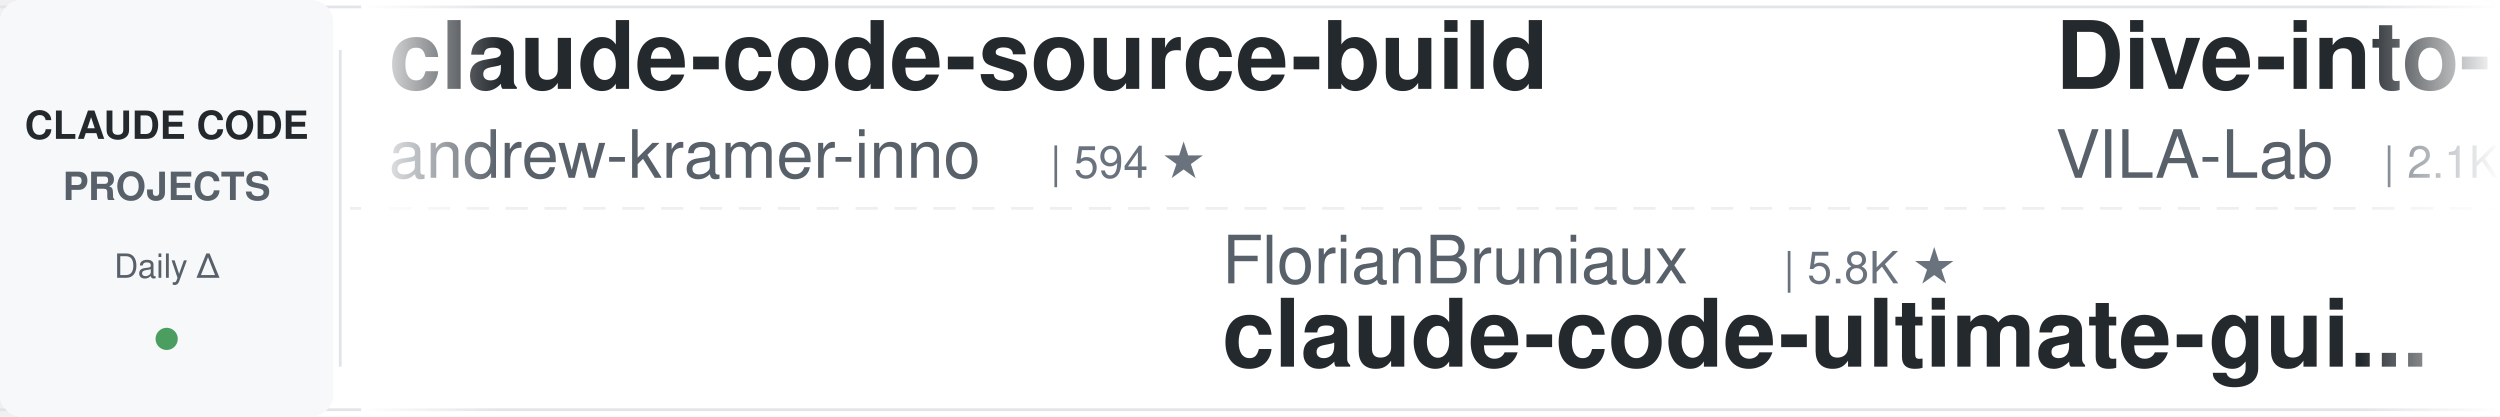
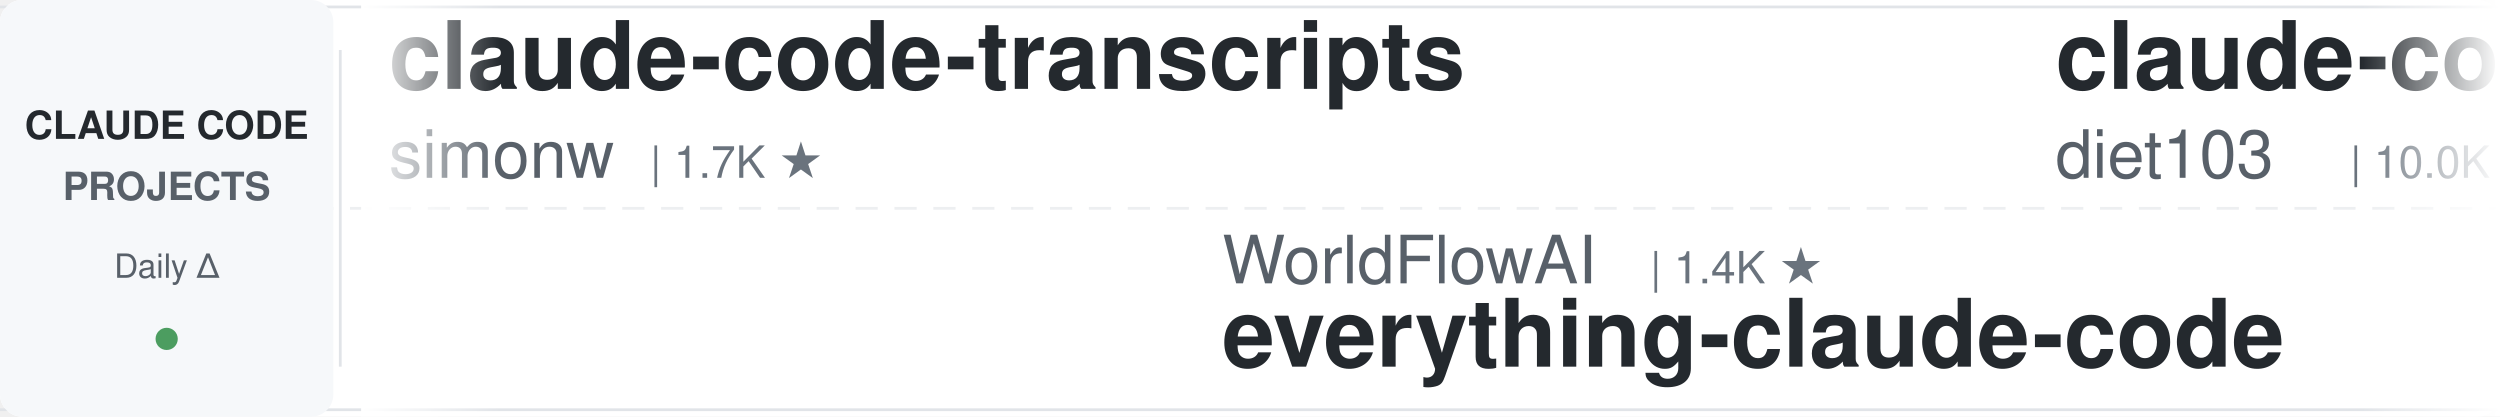
<svg xmlns="http://www.w3.org/2000/svg" width="900" height="150">
  <defs>
    <linearGradient id="leftFade" x1="0%" y1="0%" x2="100%" y2="0%">
      <stop offset="0%" style="stop-color:#ffffff;stop-opacity:1" />
      <stop offset="100%" style="stop-color:#ffffff;stop-opacity:0" />
    </linearGradient>
    <linearGradient id="rightFade" x1="0%" y1="0%" x2="100%" y2="0%">
      <stop offset="0%" style="stop-color:#ffffff;stop-opacity:0" />
      <stop offset="100%" style="stop-color:#ffffff;stop-opacity:1" />
    </linearGradient>
  </defs>
  <rect width="900" height="150" fill="#ffffff" rx="8" />
  <rect x="0" y="2" width="900" height="1" fill="#e1e4e8" />
  <rect x="0" y="147" width="900" height="1" fill="#e1e4e8" />
  <line x1="0" y1="75" x2="900" y2="75" stroke="#e1e4e8" stroke-width="1" stroke-dasharray="8 6" opacity="0.6" />
  <rect x="0" y="0" width="120" height="150" fill="#f6f8fa" rx="8" />
  <text x="60" y="50" font-family="-apple-system, BlinkMacSystemFont, 'Segoe UI', Helvetica, Arial, sans-serif" font-size="14" font-weight="600" fill="#24292e" text-anchor="middle">CLAUDE CODE</text>
  <text x="60" y="72" font-family="-apple-system, BlinkMacSystemFont, 'Segoe UI', Helvetica, Arial, sans-serif" font-size="14" font-weight="600" fill="#586069" text-anchor="middle">PROJECTS</text>
  <text x="60" y="100" font-family="-apple-system, BlinkMacSystemFont, 'Segoe UI', Helvetica, Arial, sans-serif" font-size="12" font-weight="500" fill="#586069" text-anchor="middle">Daily Δ</text>
  <circle cx="60" cy="122" r="4" fill="#22863a" opacity="0.8" />
  <rect x="122" y="18" width="1" height="114" fill="#e1e4e8" />
  <clipPath id="tickerClip">
    <rect x="130" y="0" width="770" height="150" />
  </clipPath>
  <g clip-path="url(#tickerClip)">
    <g id="tickerItems">
      <animateTransform attributeName="transform" attributeType="XML" type="translate" from="0 0" to="-3000 0" dur="54s" repeatCount="indefinite" />
      <g transform="translate(0, 0)">
-         <text x="140" y="32" font-family="-apple-system, BlinkMacSystemFont, 'Segoe UI', Helvetica, Arial, sans-serif" font-size="34" font-weight="600" fill="#24292e">claude-code-source-build</text>
-         <text x="140" y="64" font-family="-apple-system, BlinkMacSystemFont, 'Segoe UI', Helvetica, Arial, sans-serif" font-size="24" font-weight="400" fill="#586069">andrew-kramer-inno</text>
-         <text x="378" y="64" font-family="-apple-system, BlinkMacSystemFont, 'Segoe UI', Helvetica, Arial, sans-serif" font-size="16" font-weight="500" fill="#6a737d">| 594 ★</text>
+         <text x="140" y="32" font-family="-apple-system, BlinkMacSystemFont, 'Segoe UI', Helvetica, Arial, sans-serif" font-size="34" font-weight="600" fill="#24292e">claude-code-transcripts</text>
+         <text x="140" y="64" font-family="-apple-system, BlinkMacSystemFont, 'Segoe UI', Helvetica, Arial, sans-serif" font-size="24" font-weight="400" fill="#586069">simonw</text>
+         <text x="234" y="64" font-family="-apple-system, BlinkMacSystemFont, 'Segoe UI', Helvetica, Arial, sans-serif" font-size="16" font-weight="500" fill="#6a737d">| 1.7K ★</text>
      </g>
      <g transform="translate(300, 0)">
-         <text x="140" y="102" font-family="-apple-system, BlinkMacSystemFont, 'Segoe UI', Helvetica, Arial, sans-serif" font-size="24" font-weight="400" fill="#586069">FlorianBruniaux</text>
-         <text x="342" y="102" font-family="-apple-system, BlinkMacSystemFont, 'Segoe UI', Helvetica, Arial, sans-serif" font-size="16" font-weight="500" fill="#6a737d">| 5.8K ★</text>
-         <text x="140" y="132" font-family="-apple-system, BlinkMacSystemFont, 'Segoe UI', Helvetica, Arial, sans-serif" font-size="34" font-weight="600" fill="#24292e">claude-code-ultimate-gui...</text>
+         <text x="140" y="102" font-family="-apple-system, BlinkMacSystemFont, 'Segoe UI', Helvetica, Arial, sans-serif" font-size="24" font-weight="400" fill="#586069">WorldFlowAI</text>
+         <text x="294" y="102" font-family="-apple-system, BlinkMacSystemFont, 'Segoe UI', Helvetica, Arial, sans-serif" font-size="16" font-weight="500" fill="#6a737d">| 1.4K ★</text>
+         <text x="140" y="132" font-family="-apple-system, BlinkMacSystemFont, 'Segoe UI', Helvetica, Arial, sans-serif" font-size="34" font-weight="600" fill="#24292e">everything-claude-code</text>
      </g>
      <g transform="translate(600, 0)">
-         <text x="140" y="32" font-family="-apple-system, BlinkMacSystemFont, 'Segoe UI', Helvetica, Arial, sans-serif" font-size="34" font-weight="600" fill="#24292e">Dive-into-Claude-Code</text>
-         <text x="140" y="64" font-family="-apple-system, BlinkMacSystemFont, 'Segoe UI', Helvetica, Arial, sans-serif" font-size="24" font-weight="400" fill="#586069">VILA-Lab</text>
-         <text x="258" y="64" font-family="-apple-system, BlinkMacSystemFont, 'Segoe UI', Helvetica, Arial, sans-serif" font-size="16" font-weight="500" fill="#6a737d">| 2.1K ★</text>
+         <text x="140" y="32" font-family="-apple-system, BlinkMacSystemFont, 'Segoe UI', Helvetica, Arial, sans-serif" font-size="34" font-weight="600" fill="#24292e">claude-code-infrastructu...</text>
+         <text x="140" y="64" font-family="-apple-system, BlinkMacSystemFont, 'Segoe UI', Helvetica, Arial, sans-serif" font-size="24" font-weight="400" fill="#586069">diet103</text>
+         <text x="246" y="64" font-family="-apple-system, BlinkMacSystemFont, 'Segoe UI', Helvetica, Arial, sans-serif" font-size="16" font-weight="500" fill="#6a737d">| 10.0K ★</text>
      </g>
      <g transform="translate(900, 0)">
-         <text x="140" y="102" font-family="-apple-system, BlinkMacSystemFont, 'Segoe UI', Helvetica, Arial, sans-serif" font-size="24" font-weight="400" fill="#586069">centminmod</text>
-         <text x="282" y="102" font-family="-apple-system, BlinkMacSystemFont, 'Segoe UI', Helvetica, Arial, sans-serif" font-size="16" font-weight="500" fill="#6a737d">| 2.6K ★</text>
-         <text x="140" y="132" font-family="-apple-system, BlinkMacSystemFont, 'Segoe UI', Helvetica, Arial, sans-serif" font-size="34" font-weight="600" fill="#24292e">my-claude-code-setup</text>
+         <text x="140" y="102" font-family="-apple-system, BlinkMacSystemFont, 'Segoe UI', Helvetica, Arial, sans-serif" font-size="24" font-weight="400" fill="#586069">ChrisWiles</text>
+         <text x="282" y="102" font-family="-apple-system, BlinkMacSystemFont, 'Segoe UI', Helvetica, Arial, sans-serif" font-size="16" font-weight="500" fill="#6a737d">| 6.0K ★</text>
+         <text x="140" y="132" font-family="-apple-system, BlinkMacSystemFont, 'Segoe UI', Helvetica, Arial, sans-serif" font-size="34" font-weight="600" fill="#24292e">claude-code-showcase</text>
      </g>
      <g transform="translate(1200, 0)">
-         <text x="140" y="32" font-family="-apple-system, BlinkMacSystemFont, 'Segoe UI', Helvetica, Arial, sans-serif" font-size="34" font-weight="600" fill="#24292e">ECC</text>
-         <text x="140" y="64" font-family="-apple-system, BlinkMacSystemFont, 'Segoe UI', Helvetica, Arial, sans-serif" font-size="24" font-weight="400" fill="#586069">affaan-m</text>
-         <text x="258" y="64" font-family="-apple-system, BlinkMacSystemFont, 'Segoe UI', Helvetica, Arial, sans-serif" font-size="16" font-weight="500" fill="#6a737d">| 241.2K ★</text>
+         <text x="140" y="32" font-family="-apple-system, BlinkMacSystemFont, 'Segoe UI', Helvetica, Arial, sans-serif" font-size="34" font-weight="600" fill="#24292e">claude-code-video-toolki...</text>
+         <text x="140" y="64" font-family="-apple-system, BlinkMacSystemFont, 'Segoe UI', Helvetica, Arial, sans-serif" font-size="24" font-weight="400" fill="#586069">digitalsamba</text>
+         <text x="306" y="64" font-family="-apple-system, BlinkMacSystemFont, 'Segoe UI', Helvetica, Arial, sans-serif" font-size="16" font-weight="500" fill="#6a737d">| 2.0K ★</text>
      </g>
      <g transform="translate(1500, 0)">
-         <text x="140" y="102" font-family="-apple-system, BlinkMacSystemFont, 'Segoe UI', Helvetica, Arial, sans-serif" font-size="24" font-weight="400" fill="#586069">lorryjovens-hub</text>
-         <text x="342" y="102" font-family="-apple-system, BlinkMacSystemFont, 'Segoe UI', Helvetica, Arial, sans-serif" font-size="16" font-weight="500" fill="#6a737d">| 1.7K ★</text>
-         <text x="140" y="132" font-family="-apple-system, BlinkMacSystemFont, 'Segoe UI', Helvetica, Arial, sans-serif" font-size="34" font-weight="600" fill="#24292e">claude-code-rust</text>
+         <text x="140" y="102" font-family="-apple-system, BlinkMacSystemFont, 'Segoe UI', Helvetica, Arial, sans-serif" font-size="24" font-weight="400" fill="#586069">pedrohcgs</text>
+         <text x="270" y="102" font-family="-apple-system, BlinkMacSystemFont, 'Segoe UI', Helvetica, Arial, sans-serif" font-size="16" font-weight="500" fill="#6a737d">| 1.5K ★</text>
+         <text x="140" y="132" font-family="-apple-system, BlinkMacSystemFont, 'Segoe UI', Helvetica, Arial, sans-serif" font-size="34" font-weight="600" fill="#24292e">claude-code-my-workflow</text>
      </g>
      <g transform="translate(1800, 0)">
-         <text x="140" y="32" font-family="-apple-system, BlinkMacSystemFont, 'Segoe UI', Helvetica, Arial, sans-serif" font-size="34" font-weight="600" fill="#24292e">everything-claude-code</text>
-         <text x="140" y="64" font-family="-apple-system, BlinkMacSystemFont, 'Segoe UI', Helvetica, Arial, sans-serif" font-size="24" font-weight="400" fill="#586069">WorldFlowAI</text>
-         <text x="294" y="64" font-family="-apple-system, BlinkMacSystemFont, 'Segoe UI', Helvetica, Arial, sans-serif" font-size="16" font-weight="500" fill="#6a737d">| 1.4K ★</text>
+         <text x="140" y="32" font-family="-apple-system, BlinkMacSystemFont, 'Segoe UI', Helvetica, Arial, sans-serif" font-size="34" font-weight="600" fill="#24292e">claude-code-telegram</text>
+         <text x="140" y="64" font-family="-apple-system, BlinkMacSystemFont, 'Segoe UI', Helvetica, Arial, sans-serif" font-size="24" font-weight="400" fill="#586069">RichardAtCT</text>
+         <text x="294" y="64" font-family="-apple-system, BlinkMacSystemFont, 'Segoe UI', Helvetica, Arial, sans-serif" font-size="16" font-weight="500" fill="#6a737d">| 2.8K ★</text>
      </g>
      <g transform="translate(2100, 0)">
-         <text x="140" y="102" font-family="-apple-system, BlinkMacSystemFont, 'Segoe UI', Helvetica, Arial, sans-serif" font-size="24" font-weight="400" fill="#586069">jqueryscript</text>
-         <text x="306" y="102" font-family="-apple-system, BlinkMacSystemFont, 'Segoe UI', Helvetica, Arial, sans-serif" font-size="16" font-weight="500" fill="#6a737d">| 502 ★</text>
-         <text x="140" y="132" font-family="-apple-system, BlinkMacSystemFont, 'Segoe UI', Helvetica, Arial, sans-serif" font-size="34" font-weight="600" fill="#24292e">awesome-claude-code</text>
+         <text x="140" y="102" font-family="-apple-system, BlinkMacSystemFont, 'Segoe UI', Helvetica, Arial, sans-serif" font-size="24" font-weight="400" fill="#586069">huangjia2019</text>
+         <text x="306" y="102" font-family="-apple-system, BlinkMacSystemFont, 'Segoe UI', Helvetica, Arial, sans-serif" font-size="16" font-weight="500" fill="#6a737d">| 1.1K ★</text>
+         <text x="140" y="132" font-family="-apple-system, BlinkMacSystemFont, 'Segoe UI', Helvetica, Arial, sans-serif" font-size="34" font-weight="600" fill="#24292e">claude-code-engineering</text>
      </g>
      <g transform="translate(2400, 0)">
-         <text x="140" y="32" font-family="-apple-system, BlinkMacSystemFont, 'Segoe UI', Helvetica, Arial, sans-serif" font-size="34" font-weight="600" fill="#24292e">claude-code-security-rev...</text>
-         <text x="140" y="64" font-family="-apple-system, BlinkMacSystemFont, 'Segoe UI', Helvetica, Arial, sans-serif" font-size="24" font-weight="400" fill="#586069">anthropics</text>
-         <text x="282" y="64" font-family="-apple-system, BlinkMacSystemFont, 'Segoe UI', Helvetica, Arial, sans-serif" font-size="16" font-weight="500" fill="#6a737d">| 5.9K ★</text>
+         <text x="140" y="32" font-family="-apple-system, BlinkMacSystemFont, 'Segoe UI', Helvetica, Arial, sans-serif" font-size="34" font-weight="600" fill="#24292e">learn-claude-code</text>
+         <text x="140" y="64" font-family="-apple-system, BlinkMacSystemFont, 'Segoe UI', Helvetica, Arial, sans-serif" font-size="24" font-weight="400" fill="#586069">shareAI-lab</text>
+         <text x="294" y="64" font-family="-apple-system, BlinkMacSystemFont, 'Segoe UI', Helvetica, Arial, sans-serif" font-size="16" font-weight="500" fill="#6a737d">| 74.7K ★</text>
      </g>
      <g transform="translate(2700, 0)">
-         <text x="140" y="102" font-family="-apple-system, BlinkMacSystemFont, 'Segoe UI', Helvetica, Arial, sans-serif" font-size="24" font-weight="400" fill="#586069">fuergaosi233</text>
-         <text x="306" y="102" font-family="-apple-system, BlinkMacSystemFont, 'Segoe UI', Helvetica, Arial, sans-serif" font-size="16" font-weight="500" fill="#6a737d">| 2.8K ★</text>
-         <text x="140" y="132" font-family="-apple-system, BlinkMacSystemFont, 'Segoe UI', Helvetica, Arial, sans-serif" font-size="34" font-weight="600" fill="#24292e">claude-code-proxy</text>
+         <text x="140" y="102" font-family="-apple-system, BlinkMacSystemFont, 'Segoe UI', Helvetica, Arial, sans-serif" font-size="24" font-weight="400" fill="#586069">VoltAgent</text>
+         <text x="270" y="102" font-family="-apple-system, BlinkMacSystemFont, 'Segoe UI', Helvetica, Arial, sans-serif" font-size="16" font-weight="500" fill="#6a737d">| 24.5K ★</text>
+         <text x="140" y="132" font-family="-apple-system, BlinkMacSystemFont, 'Segoe UI', Helvetica, Arial, sans-serif" font-size="34" font-weight="600" fill="#24292e">awesome-claude-code-suba...</text>
      </g>
      <g transform="translate(3000, 0)">
-         <text x="140" y="32" font-family="-apple-system, BlinkMacSystemFont, 'Segoe UI', Helvetica, Arial, sans-serif" font-size="34" font-weight="600" fill="#24292e">claude-code-source-build</text>
-         <text x="140" y="64" font-family="-apple-system, BlinkMacSystemFont, 'Segoe UI', Helvetica, Arial, sans-serif" font-size="24" font-weight="400" fill="#586069">andrew-kramer-inno</text>
-         <text x="378" y="64" font-family="-apple-system, BlinkMacSystemFont, 'Segoe UI', Helvetica, Arial, sans-serif" font-size="16" font-weight="500" fill="#6a737d">| 594 ★</text>
+         <text x="140" y="32" font-family="-apple-system, BlinkMacSystemFont, 'Segoe UI', Helvetica, Arial, sans-serif" font-size="34" font-weight="600" fill="#24292e">claude-code-transcripts</text>
+         <text x="140" y="64" font-family="-apple-system, BlinkMacSystemFont, 'Segoe UI', Helvetica, Arial, sans-serif" font-size="24" font-weight="400" fill="#586069">simonw</text>
+         <text x="234" y="64" font-family="-apple-system, BlinkMacSystemFont, 'Segoe UI', Helvetica, Arial, sans-serif" font-size="16" font-weight="500" fill="#6a737d">| 1.7K ★</text>
      </g>
      <g transform="translate(3300, 0)">
-         <text x="140" y="102" font-family="-apple-system, BlinkMacSystemFont, 'Segoe UI', Helvetica, Arial, sans-serif" font-size="24" font-weight="400" fill="#586069">FlorianBruniaux</text>
-         <text x="342" y="102" font-family="-apple-system, BlinkMacSystemFont, 'Segoe UI', Helvetica, Arial, sans-serif" font-size="16" font-weight="500" fill="#6a737d">| 5.8K ★</text>
-         <text x="140" y="132" font-family="-apple-system, BlinkMacSystemFont, 'Segoe UI', Helvetica, Arial, sans-serif" font-size="34" font-weight="600" fill="#24292e">claude-code-ultimate-gui...</text>
+         <text x="140" y="102" font-family="-apple-system, BlinkMacSystemFont, 'Segoe UI', Helvetica, Arial, sans-serif" font-size="24" font-weight="400" fill="#586069">WorldFlowAI</text>
+         <text x="294" y="102" font-family="-apple-system, BlinkMacSystemFont, 'Segoe UI', Helvetica, Arial, sans-serif" font-size="16" font-weight="500" fill="#6a737d">| 1.4K ★</text>
+         <text x="140" y="132" font-family="-apple-system, BlinkMacSystemFont, 'Segoe UI', Helvetica, Arial, sans-serif" font-size="34" font-weight="600" fill="#24292e">everything-claude-code</text>
      </g>
      <g transform="translate(3600, 0)">
-         <text x="140" y="32" font-family="-apple-system, BlinkMacSystemFont, 'Segoe UI', Helvetica, Arial, sans-serif" font-size="34" font-weight="600" fill="#24292e">Dive-into-Claude-Code</text>
-         <text x="140" y="64" font-family="-apple-system, BlinkMacSystemFont, 'Segoe UI', Helvetica, Arial, sans-serif" font-size="24" font-weight="400" fill="#586069">VILA-Lab</text>
-         <text x="258" y="64" font-family="-apple-system, BlinkMacSystemFont, 'Segoe UI', Helvetica, Arial, sans-serif" font-size="16" font-weight="500" fill="#6a737d">| 2.1K ★</text>
+         <text x="140" y="32" font-family="-apple-system, BlinkMacSystemFont, 'Segoe UI', Helvetica, Arial, sans-serif" font-size="34" font-weight="600" fill="#24292e">claude-code-infrastructu...</text>
+         <text x="140" y="64" font-family="-apple-system, BlinkMacSystemFont, 'Segoe UI', Helvetica, Arial, sans-serif" font-size="24" font-weight="400" fill="#586069">diet103</text>
+         <text x="246" y="64" font-family="-apple-system, BlinkMacSystemFont, 'Segoe UI', Helvetica, Arial, sans-serif" font-size="16" font-weight="500" fill="#6a737d">| 10.0K ★</text>
      </g>
      <g transform="translate(3900, 0)">
-         <text x="140" y="102" font-family="-apple-system, BlinkMacSystemFont, 'Segoe UI', Helvetica, Arial, sans-serif" font-size="24" font-weight="400" fill="#586069">centminmod</text>
-         <text x="282" y="102" font-family="-apple-system, BlinkMacSystemFont, 'Segoe UI', Helvetica, Arial, sans-serif" font-size="16" font-weight="500" fill="#6a737d">| 2.6K ★</text>
-         <text x="140" y="132" font-family="-apple-system, BlinkMacSystemFont, 'Segoe UI', Helvetica, Arial, sans-serif" font-size="34" font-weight="600" fill="#24292e">my-claude-code-setup</text>
+         <text x="140" y="102" font-family="-apple-system, BlinkMacSystemFont, 'Segoe UI', Helvetica, Arial, sans-serif" font-size="24" font-weight="400" fill="#586069">ChrisWiles</text>
+         <text x="282" y="102" font-family="-apple-system, BlinkMacSystemFont, 'Segoe UI', Helvetica, Arial, sans-serif" font-size="16" font-weight="500" fill="#6a737d">| 6.0K ★</text>
+         <text x="140" y="132" font-family="-apple-system, BlinkMacSystemFont, 'Segoe UI', Helvetica, Arial, sans-serif" font-size="34" font-weight="600" fill="#24292e">claude-code-showcase</text>
      </g>
    </g>
  </g>
  <rect x="130" y="0" width="50" height="150" fill="url(#leftFade)" />
  <rect x="850" y="0" width="50" height="150" fill="url(#rightFade)" />
</svg>
